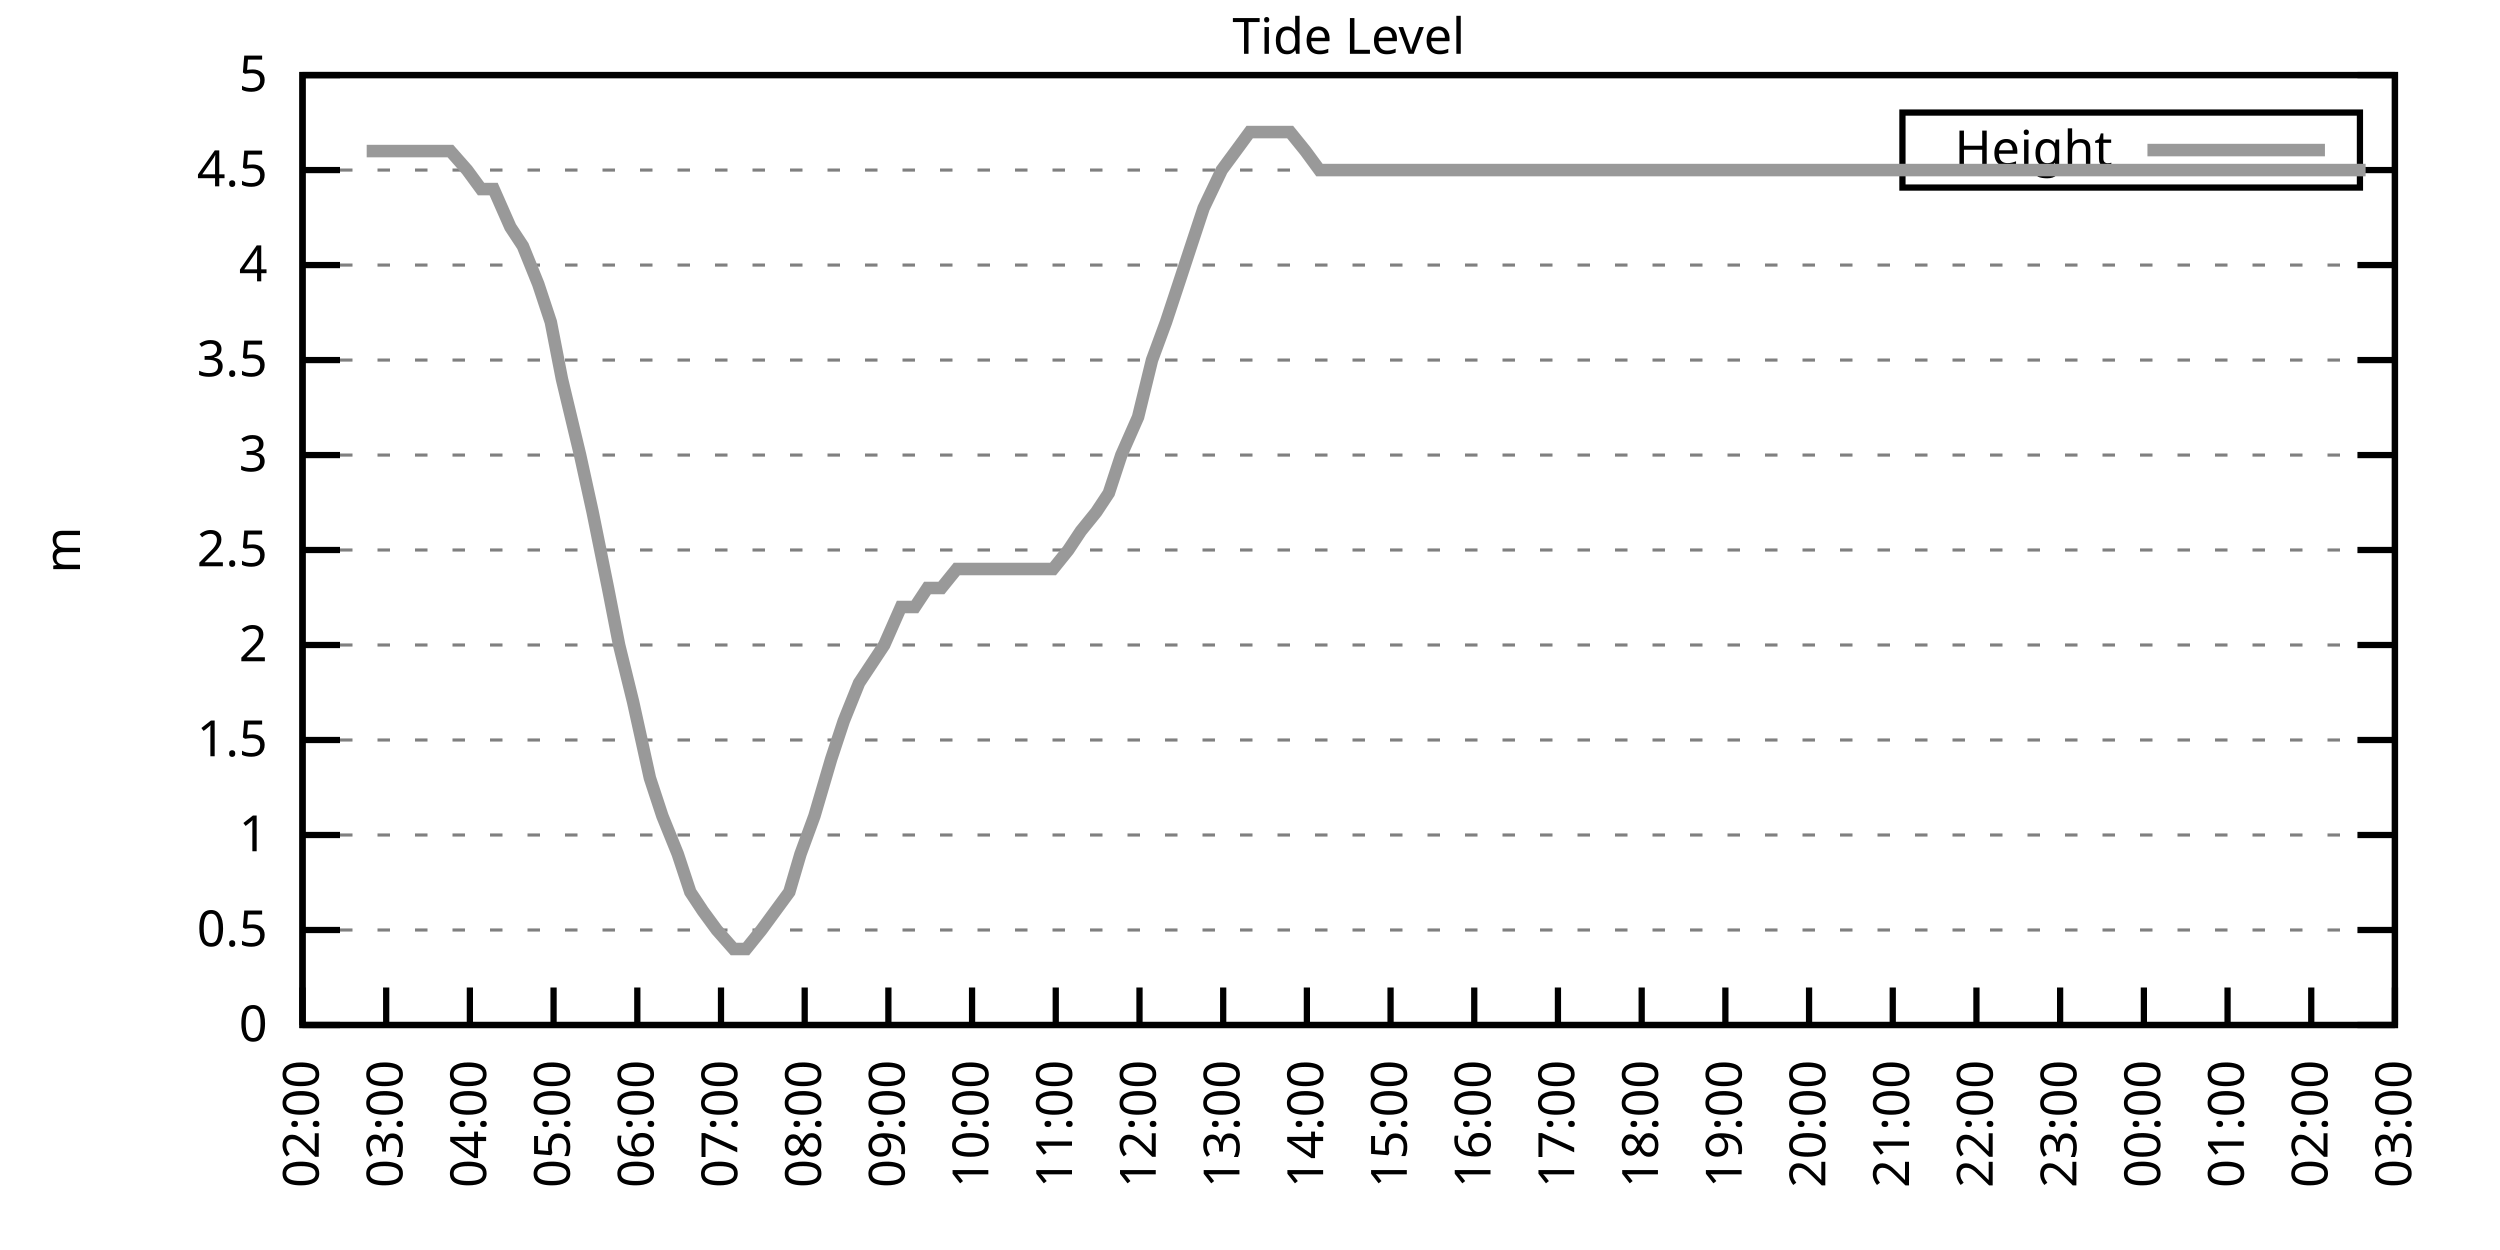
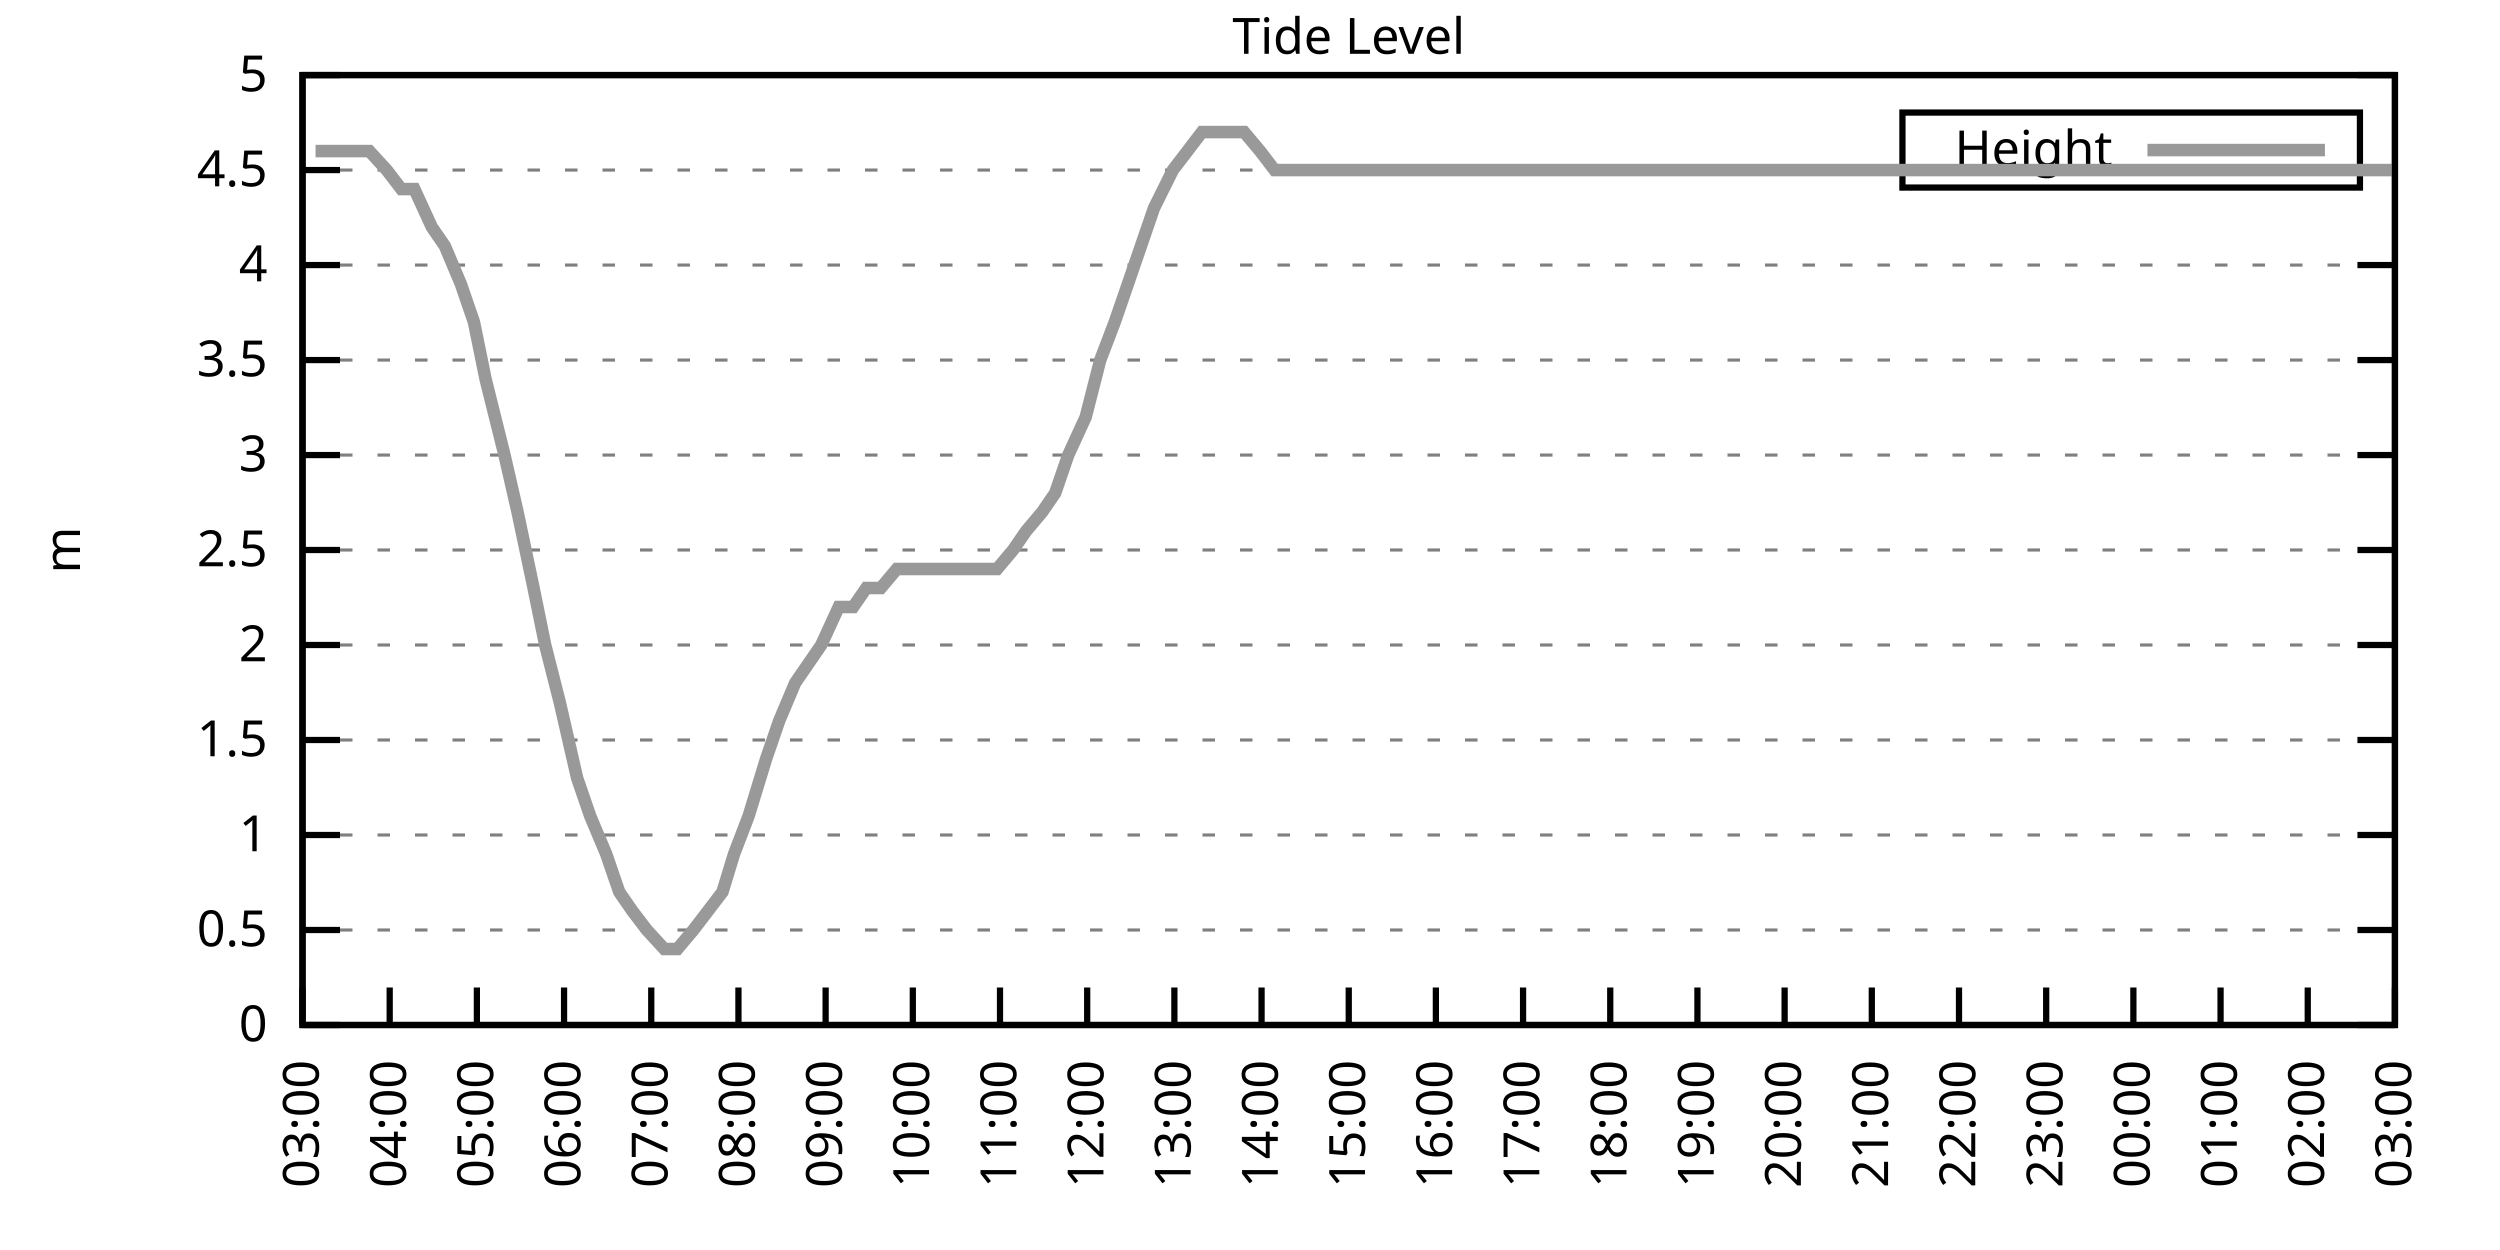
<svg xmlns="http://www.w3.org/2000/svg" xmlns:xlink="http://www.w3.org/1999/xlink" width="400" height="200" viewBox="0 0 400 200">
  <g id="gnuplot_canvas">
    <rect x="0" y="0" width="400" height="200" fill="none" />
    <defs>
      <circle id="gpDot" r="0.5" stroke-width="0.5" stroke="currentColor" />
      <path id="gpPt0" stroke-width="0.333" stroke="currentColor" d="M-1,0 h2 M0,-1 v2" />
      <path id="gpPt1" stroke-width="0.333" stroke="currentColor" d="M-1,-1 L1,1 M1,-1 L-1,1" />
      <path id="gpPt2" stroke-width="0.333" stroke="currentColor" d="M-1,0 L1,0 M0,-1 L0,1 M-1,-1 L1,1 M-1,1 L1,-1" />
      <rect id="gpPt3" stroke-width="0.333" stroke="currentColor" x="-1" y="-1" width="2" height="2" />
      <rect id="gpPt4" stroke-width="0.333" stroke="currentColor" fill="currentColor" x="-1" y="-1" width="2" height="2" />
      <circle id="gpPt5" stroke-width="0.333" stroke="currentColor" cx="0" cy="0" r="1" />
      <use xlink:href="#gpPt5" id="gpPt6" fill="currentColor" stroke="none" />
      <path id="gpPt7" stroke-width="0.333" stroke="currentColor" d="M0,-1.33 L-1.33,0.67 L1.33,0.67 z" />
      <use xlink:href="#gpPt7" id="gpPt8" fill="currentColor" stroke="none" />
      <use xlink:href="#gpPt7" id="gpPt9" stroke="currentColor" transform="rotate(180)" />
      <use xlink:href="#gpPt9" id="gpPt10" fill="currentColor" stroke="none" />
      <use xlink:href="#gpPt3" id="gpPt11" stroke="currentColor" transform="rotate(45)" />
      <use xlink:href="#gpPt11" id="gpPt12" fill="currentColor" stroke="none" />
      <path id="gpPt13" stroke-width="0.333" stroke="currentColor" d="M0,1.330 L1.265,0.411 L0.782,-1.067 L-0.782,-1.076 L-1.265,0.411 z" />
      <use xlink:href="#gpPt13" id="gpPt14" fill="currentColor" stroke="none" />
      <filter id="textbox" filterUnits="objectBoundingBox" x="0" y="0" height="1" width="1">
        <feFlood flood-color="white" flood-opacity="1" result="bgnd" />
        <feComposite in="SourceGraphic" in2="bgnd" operator="atop" />
      </filter>
      <filter id="greybox" filterUnits="objectBoundingBox" x="0" y="0" height="1" width="1">
        <feFlood flood-color="lightgrey" flood-opacity="1" result="grey" />
        <feComposite in="SourceGraphic" in2="grey" operator="atop" />
      </filter>
    </defs>
    <g fill="none" color="white" stroke="currentColor" stroke-width="1.00" stroke-linecap="butt" stroke-linejoin="miter">
</g>
    <g fill="none" color="black" stroke="currentColor" stroke-width="1.00" stroke-linecap="butt" stroke-linejoin="miter">
      <g stroke="none" shape-rendering="crispEdges">
        <polygon fill="rgb(255, 255, 255)" points="48.40,164.00 383.18,164.00 383.18,12.02 48.40,12.02 " />
      </g>
    </g>
    <g fill="none" color="black" stroke="currentColor" stroke-width="1.00" stroke-linecap="butt" stroke-linejoin="miter">
</g>
    <g fill="none" color="black" stroke="black" stroke-width="0.50" stroke-linecap="butt" stroke-linejoin="miter">
</g>
    <g fill="none" color="gray" stroke="currentColor" stroke-width="0.50" stroke-linecap="butt" stroke-linejoin="miter">
      <path stroke="gray" stroke-dasharray="2,4" class="gridline" d="M48.40,164.00 L383.19,164.00  " />
    </g>
    <g fill="none" color="gray" stroke="gray" stroke-width="1.00" stroke-linecap="butt" stroke-linejoin="miter">
</g>
    <g fill="none" color="black" stroke="currentColor" stroke-width="1.00" stroke-linecap="butt" stroke-linejoin="miter">
      <path stroke="black" d="M48.40,164.00 L54.40,164.00 M383.19,164.00 L377.19,164.00  " />
      <g transform="translate(42.80,166.60)" stroke="none" fill="black" font-family="Sans" font-size="8.00" text-anchor="end">
        <text>
          <tspan font-family="Sans"> 0</tspan>
        </text>
      </g>
    </g>
    <g fill="none" color="black" stroke="currentColor" stroke-width="1.00" stroke-linecap="butt" stroke-linejoin="miter">
</g>
    <g fill="none" color="black" stroke="black" stroke-width="0.50" stroke-linecap="butt" stroke-linejoin="miter">
</g>
    <g fill="none" color="gray" stroke="currentColor" stroke-width="0.50" stroke-linecap="butt" stroke-linejoin="miter">
      <path stroke="gray" stroke-dasharray="2,4" class="gridline" d="M48.40,148.80 L383.19,148.80  " />
    </g>
    <g fill="none" color="gray" stroke="gray" stroke-width="1.00" stroke-linecap="butt" stroke-linejoin="miter">
</g>
    <g fill="none" color="black" stroke="currentColor" stroke-width="1.00" stroke-linecap="butt" stroke-linejoin="miter">
      <path stroke="black" d="M48.40,148.80 L54.40,148.80 M383.19,148.80 L377.19,148.80  " />
      <g transform="translate(42.80,151.40)" stroke="none" fill="black" font-family="Sans" font-size="8.00" text-anchor="end">
        <text>
          <tspan font-family="Sans"> 0.5</tspan>
        </text>
      </g>
    </g>
    <g fill="none" color="black" stroke="currentColor" stroke-width="1.00" stroke-linecap="butt" stroke-linejoin="miter">
</g>
    <g fill="none" color="black" stroke="black" stroke-width="0.50" stroke-linecap="butt" stroke-linejoin="miter">
</g>
    <g fill="none" color="gray" stroke="currentColor" stroke-width="0.50" stroke-linecap="butt" stroke-linejoin="miter">
      <path stroke="gray" stroke-dasharray="2,4" class="gridline" d="M48.40,133.60 L383.19,133.60  " />
    </g>
    <g fill="none" color="gray" stroke="gray" stroke-width="1.00" stroke-linecap="butt" stroke-linejoin="miter">
</g>
    <g fill="none" color="black" stroke="currentColor" stroke-width="1.00" stroke-linecap="butt" stroke-linejoin="miter">
      <path stroke="black" d="M48.40,133.60 L54.40,133.60 M383.19,133.60 L377.19,133.60  " />
      <g transform="translate(42.80,136.20)" stroke="none" fill="black" font-family="Sans" font-size="8.00" text-anchor="end">
        <text>
          <tspan font-family="Sans"> 1</tspan>
        </text>
      </g>
    </g>
    <g fill="none" color="black" stroke="currentColor" stroke-width="1.00" stroke-linecap="butt" stroke-linejoin="miter">
</g>
    <g fill="none" color="black" stroke="black" stroke-width="0.50" stroke-linecap="butt" stroke-linejoin="miter">
</g>
    <g fill="none" color="gray" stroke="currentColor" stroke-width="0.50" stroke-linecap="butt" stroke-linejoin="miter">
      <path stroke="gray" stroke-dasharray="2,4" class="gridline" d="M48.40,118.40 L383.19,118.40  " />
    </g>
    <g fill="none" color="gray" stroke="gray" stroke-width="1.00" stroke-linecap="butt" stroke-linejoin="miter">
</g>
    <g fill="none" color="black" stroke="currentColor" stroke-width="1.00" stroke-linecap="butt" stroke-linejoin="miter">
      <path stroke="black" d="M48.40,118.40 L54.40,118.40 M383.19,118.40 L377.19,118.40  " />
      <g transform="translate(42.80,121.00)" stroke="none" fill="black" font-family="Sans" font-size="8.00" text-anchor="end">
        <text>
          <tspan font-family="Sans"> 1.5</tspan>
        </text>
      </g>
    </g>
    <g fill="none" color="black" stroke="currentColor" stroke-width="1.00" stroke-linecap="butt" stroke-linejoin="miter">
</g>
    <g fill="none" color="black" stroke="black" stroke-width="0.50" stroke-linecap="butt" stroke-linejoin="miter">
</g>
    <g fill="none" color="gray" stroke="currentColor" stroke-width="0.50" stroke-linecap="butt" stroke-linejoin="miter">
      <path stroke="gray" stroke-dasharray="2,4" class="gridline" d="M48.40,103.20 L383.19,103.20  " />
    </g>
    <g fill="none" color="gray" stroke="gray" stroke-width="1.00" stroke-linecap="butt" stroke-linejoin="miter">
</g>
    <g fill="none" color="black" stroke="currentColor" stroke-width="1.00" stroke-linecap="butt" stroke-linejoin="miter">
      <path stroke="black" d="M48.40,103.20 L54.40,103.20 M383.19,103.20 L377.19,103.20  " />
      <g transform="translate(42.80,105.80)" stroke="none" fill="black" font-family="Sans" font-size="8.00" text-anchor="end">
        <text>
          <tspan font-family="Sans"> 2</tspan>
        </text>
      </g>
    </g>
    <g fill="none" color="black" stroke="currentColor" stroke-width="1.00" stroke-linecap="butt" stroke-linejoin="miter">
</g>
    <g fill="none" color="black" stroke="black" stroke-width="0.50" stroke-linecap="butt" stroke-linejoin="miter">
</g>
    <g fill="none" color="gray" stroke="currentColor" stroke-width="0.50" stroke-linecap="butt" stroke-linejoin="miter">
      <path stroke="gray" stroke-dasharray="2,4" class="gridline" d="M48.40,88.00 L383.19,88.00  " />
    </g>
    <g fill="none" color="gray" stroke="gray" stroke-width="1.00" stroke-linecap="butt" stroke-linejoin="miter">
</g>
    <g fill="none" color="black" stroke="currentColor" stroke-width="1.00" stroke-linecap="butt" stroke-linejoin="miter">
      <path stroke="black" d="M48.40,88.00 L54.40,88.00 M383.19,88.00 L377.19,88.00  " />
      <g transform="translate(42.80,90.60)" stroke="none" fill="black" font-family="Sans" font-size="8.00" text-anchor="end">
        <text>
          <tspan font-family="Sans"> 2.5</tspan>
        </text>
      </g>
    </g>
    <g fill="none" color="black" stroke="currentColor" stroke-width="1.00" stroke-linecap="butt" stroke-linejoin="miter">
</g>
    <g fill="none" color="black" stroke="black" stroke-width="0.50" stroke-linecap="butt" stroke-linejoin="miter">
</g>
    <g fill="none" color="gray" stroke="currentColor" stroke-width="0.50" stroke-linecap="butt" stroke-linejoin="miter">
      <path stroke="gray" stroke-dasharray="2,4" class="gridline" d="M48.40,72.81 L383.19,72.81  " />
    </g>
    <g fill="none" color="gray" stroke="gray" stroke-width="1.00" stroke-linecap="butt" stroke-linejoin="miter">
</g>
    <g fill="none" color="black" stroke="currentColor" stroke-width="1.00" stroke-linecap="butt" stroke-linejoin="miter">
      <path stroke="black" d="M48.40,72.81 L54.40,72.81 M383.19,72.81 L377.19,72.81  " />
      <g transform="translate(42.80,75.41)" stroke="none" fill="black" font-family="Sans" font-size="8.00" text-anchor="end">
        <text>
          <tspan font-family="Sans"> 3</tspan>
        </text>
      </g>
    </g>
    <g fill="none" color="black" stroke="currentColor" stroke-width="1.00" stroke-linecap="butt" stroke-linejoin="miter">
</g>
    <g fill="none" color="black" stroke="black" stroke-width="0.50" stroke-linecap="butt" stroke-linejoin="miter">
</g>
    <g fill="none" color="gray" stroke="currentColor" stroke-width="0.50" stroke-linecap="butt" stroke-linejoin="miter">
      <path stroke="gray" stroke-dasharray="2,4" class="gridline" d="M48.40,57.61 L383.19,57.61  " />
    </g>
    <g fill="none" color="gray" stroke="gray" stroke-width="1.00" stroke-linecap="butt" stroke-linejoin="miter">
</g>
    <g fill="none" color="black" stroke="currentColor" stroke-width="1.00" stroke-linecap="butt" stroke-linejoin="miter">
      <path stroke="black" d="M48.40,57.61 L54.40,57.61 M383.19,57.61 L377.19,57.61  " />
      <g transform="translate(42.80,60.21)" stroke="none" fill="black" font-family="Sans" font-size="8.00" text-anchor="end">
        <text>
          <tspan font-family="Sans"> 3.5</tspan>
        </text>
      </g>
    </g>
    <g fill="none" color="black" stroke="currentColor" stroke-width="1.00" stroke-linecap="butt" stroke-linejoin="miter">
</g>
    <g fill="none" color="black" stroke="black" stroke-width="0.50" stroke-linecap="butt" stroke-linejoin="miter">
</g>
    <g fill="none" color="gray" stroke="currentColor" stroke-width="0.50" stroke-linecap="butt" stroke-linejoin="miter">
      <path stroke="gray" stroke-dasharray="2,4" class="gridline" d="M48.40,42.41 L383.19,42.41  " />
    </g>
    <g fill="none" color="gray" stroke="gray" stroke-width="1.00" stroke-linecap="butt" stroke-linejoin="miter">
</g>
    <g fill="none" color="black" stroke="currentColor" stroke-width="1.00" stroke-linecap="butt" stroke-linejoin="miter">
      <path stroke="black" d="M48.40,42.41 L54.40,42.41 M383.19,42.41 L377.19,42.41  " />
      <g transform="translate(42.80,45.01)" stroke="none" fill="black" font-family="Sans" font-size="8.00" text-anchor="end">
        <text>
          <tspan font-family="Sans"> 4</tspan>
        </text>
      </g>
    </g>
    <g fill="none" color="black" stroke="currentColor" stroke-width="1.00" stroke-linecap="butt" stroke-linejoin="miter">
</g>
    <g fill="none" color="black" stroke="black" stroke-width="0.50" stroke-linecap="butt" stroke-linejoin="miter">
</g>
    <g fill="none" color="gray" stroke="currentColor" stroke-width="0.50" stroke-linecap="butt" stroke-linejoin="miter">
      <path stroke="gray" stroke-dasharray="2,4" class="gridline" d="M48.40,27.21 L304.39,27.21 M377.59,27.21 L383.19,27.21  " />
    </g>
    <g fill="none" color="gray" stroke="gray" stroke-width="1.00" stroke-linecap="butt" stroke-linejoin="miter">
</g>
    <g fill="none" color="black" stroke="currentColor" stroke-width="1.00" stroke-linecap="butt" stroke-linejoin="miter">
      <path stroke="black" d="M48.40,27.21 L54.40,27.21 M383.19,27.21 L377.19,27.21  " />
      <g transform="translate(42.80,29.81)" stroke="none" fill="black" font-family="Sans" font-size="8.00" text-anchor="end">
        <text>
          <tspan font-family="Sans"> 4.5</tspan>
        </text>
      </g>
    </g>
    <g fill="none" color="black" stroke="currentColor" stroke-width="1.00" stroke-linecap="butt" stroke-linejoin="miter">
</g>
    <g fill="none" color="black" stroke="black" stroke-width="0.50" stroke-linecap="butt" stroke-linejoin="miter">
</g>
    <g fill="none" color="gray" stroke="currentColor" stroke-width="0.50" stroke-linecap="butt" stroke-linejoin="miter">
      <path stroke="gray" stroke-dasharray="2,4" class="gridline" d="M48.40,12.01 L383.19,12.01  " />
    </g>
    <g fill="none" color="gray" stroke="gray" stroke-width="1.00" stroke-linecap="butt" stroke-linejoin="miter">
</g>
    <g fill="none" color="black" stroke="currentColor" stroke-width="1.00" stroke-linecap="butt" stroke-linejoin="miter">
      <path stroke="black" d="M48.40,12.01 L54.40,12.01 M383.19,12.01 L377.19,12.01  " />
      <g transform="translate(42.80,14.61)" stroke="none" fill="black" font-family="Sans" font-size="8.00" text-anchor="end">
        <text>
          <tspan font-family="Sans"> 5</tspan>
        </text>
      </g>
    </g>
    <g fill="none" color="black" stroke="currentColor" stroke-width="1.00" stroke-linecap="butt" stroke-linejoin="miter">
      <path stroke="black" d="M48.40,164.00 L48.40,158.00  " />
      <g transform="translate(51.00,169.60) rotate(270.00)" stroke="none" fill="black" font-family="Sans" font-size="8.00" text-anchor="end">
        <text>
-           <tspan font-family="Sans">02:00</tspan>
-         </text>
-       </g>
-     </g>
-     <g fill="none" color="black" stroke="currentColor" stroke-width="1.00" stroke-linecap="butt" stroke-linejoin="miter">
-       <path stroke="black" d="M61.79,164.00 L61.79,158.00  " />
-       <g transform="translate(64.39,169.60) rotate(270.00)" stroke="none" fill="black" font-family="Sans" font-size="8.00" text-anchor="end">
-         <text>
          <tspan font-family="Sans">03:00</tspan>
        </text>
      </g>
    </g>
    <g fill="none" color="black" stroke="currentColor" stroke-width="1.00" stroke-linecap="butt" stroke-linejoin="miter">
-       <path stroke="black" d="M75.18,164.00 L75.18,158.00  " />
-       <g transform="translate(77.78,169.60) rotate(270.00)" stroke="none" fill="black" font-family="Sans" font-size="8.00" text-anchor="end">
+       <path stroke="black" d="M62.35,164.00 L62.35,158.00  " />
+       <g transform="translate(64.95,169.60) rotate(270.00)" stroke="none" fill="black" font-family="Sans" font-size="8.00" text-anchor="end">
        <text>
          <tspan font-family="Sans">04:00</tspan>
        </text>
      </g>
    </g>
    <g fill="none" color="black" stroke="currentColor" stroke-width="1.00" stroke-linecap="butt" stroke-linejoin="miter">
-       <path stroke="black" d="M88.57,164.00 L88.57,158.00  " />
-       <g transform="translate(91.17,169.60) rotate(270.00)" stroke="none" fill="black" font-family="Sans" font-size="8.00" text-anchor="end">
+       <path stroke="black" d="M76.30,164.00 L76.30,158.00  " />
+       <g transform="translate(78.90,169.60) rotate(270.00)" stroke="none" fill="black" font-family="Sans" font-size="8.00" text-anchor="end">
        <text>
          <tspan font-family="Sans">05:00</tspan>
        </text>
      </g>
    </g>
    <g fill="none" color="black" stroke="currentColor" stroke-width="1.00" stroke-linecap="butt" stroke-linejoin="miter">
-       <path stroke="black" d="M101.97,164.00 L101.97,158.00  " />
-       <g transform="translate(104.57,169.60) rotate(270.00)" stroke="none" fill="black" font-family="Sans" font-size="8.00" text-anchor="end">
+       <path stroke="black" d="M90.25,164.00 L90.25,158.00  " />
+       <g transform="translate(92.85,169.60) rotate(270.00)" stroke="none" fill="black" font-family="Sans" font-size="8.00" text-anchor="end">
        <text>
          <tspan font-family="Sans">06:00</tspan>
        </text>
      </g>
    </g>
    <g fill="none" color="black" stroke="currentColor" stroke-width="1.00" stroke-linecap="butt" stroke-linejoin="miter">
-       <path stroke="black" d="M115.36,164.00 L115.36,158.00  " />
-       <g transform="translate(117.96,169.60) rotate(270.00)" stroke="none" fill="black" font-family="Sans" font-size="8.00" text-anchor="end">
+       <path stroke="black" d="M104.20,164.00 L104.20,158.00  " />
+       <g transform="translate(106.80,169.60) rotate(270.00)" stroke="none" fill="black" font-family="Sans" font-size="8.00" text-anchor="end">
        <text>
          <tspan font-family="Sans">07:00</tspan>
        </text>
      </g>
    </g>
    <g fill="none" color="black" stroke="currentColor" stroke-width="1.00" stroke-linecap="butt" stroke-linejoin="miter">
-       <path stroke="black" d="M128.75,164.00 L128.75,158.00  " />
-       <g transform="translate(131.35,169.60) rotate(270.00)" stroke="none" fill="black" font-family="Sans" font-size="8.00" text-anchor="end">
+       <path stroke="black" d="M118.15,164.00 L118.15,158.00  " />
+       <g transform="translate(120.75,169.60) rotate(270.00)" stroke="none" fill="black" font-family="Sans" font-size="8.00" text-anchor="end">
        <text>
          <tspan font-family="Sans">08:00</tspan>
        </text>
      </g>
    </g>
    <g fill="none" color="black" stroke="currentColor" stroke-width="1.00" stroke-linecap="butt" stroke-linejoin="miter">
-       <path stroke="black" d="M142.14,164.00 L142.14,158.00  " />
-       <g transform="translate(144.74,169.60) rotate(270.00)" stroke="none" fill="black" font-family="Sans" font-size="8.00" text-anchor="end">
+       <path stroke="black" d="M132.10,164.00 L132.10,158.00  " />
+       <g transform="translate(134.70,169.60) rotate(270.00)" stroke="none" fill="black" font-family="Sans" font-size="8.00" text-anchor="end">
        <text>
          <tspan font-family="Sans">09:00</tspan>
        </text>
      </g>
    </g>
    <g fill="none" color="black" stroke="currentColor" stroke-width="1.00" stroke-linecap="butt" stroke-linejoin="miter">
-       <path stroke="black" d="M155.53,164.00 L155.53,158.00  " />
-       <g transform="translate(158.13,169.60) rotate(270.00)" stroke="none" fill="black" font-family="Sans" font-size="8.00" text-anchor="end">
+       <path stroke="black" d="M146.05,164.00 L146.05,158.00  " />
+       <g transform="translate(148.65,169.60) rotate(270.00)" stroke="none" fill="black" font-family="Sans" font-size="8.00" text-anchor="end">
        <text>
          <tspan font-family="Sans">10:00</tspan>
        </text>
      </g>
    </g>
    <g fill="none" color="black" stroke="currentColor" stroke-width="1.00" stroke-linecap="butt" stroke-linejoin="miter">
-       <path stroke="black" d="M168.92,164.00 L168.92,158.00  " />
-       <g transform="translate(171.52,169.60) rotate(270.00)" stroke="none" fill="black" font-family="Sans" font-size="8.00" text-anchor="end">
+       <path stroke="black" d="M160.00,164.00 L160.00,158.00  " />
+       <g transform="translate(162.60,169.60) rotate(270.00)" stroke="none" fill="black" font-family="Sans" font-size="8.00" text-anchor="end">
        <text>
          <tspan font-family="Sans">11:00</tspan>
        </text>
      </g>
    </g>
    <g fill="none" color="black" stroke="currentColor" stroke-width="1.00" stroke-linecap="butt" stroke-linejoin="miter">
-       <path stroke="black" d="M182.32,164.00 L182.32,158.00  " />
-       <g transform="translate(184.92,169.60) rotate(270.00)" stroke="none" fill="black" font-family="Sans" font-size="8.00" text-anchor="end">
+       <path stroke="black" d="M173.95,164.00 L173.95,158.00  " />
+       <g transform="translate(176.55,169.60) rotate(270.00)" stroke="none" fill="black" font-family="Sans" font-size="8.00" text-anchor="end">
        <text>
          <tspan font-family="Sans">12:00</tspan>
        </text>
      </g>
    </g>
    <g fill="none" color="black" stroke="currentColor" stroke-width="1.00" stroke-linecap="butt" stroke-linejoin="miter">
-       <path stroke="black" d="M195.71,164.00 L195.71,158.00  " />
-       <g transform="translate(198.31,169.60) rotate(270.00)" stroke="none" fill="black" font-family="Sans" font-size="8.00" text-anchor="end">
+       <path stroke="black" d="M187.90,164.00 L187.90,158.00  " />
+       <g transform="translate(190.50,169.60) rotate(270.00)" stroke="none" fill="black" font-family="Sans" font-size="8.00" text-anchor="end">
        <text>
          <tspan font-family="Sans">13:00</tspan>
        </text>
      </g>
    </g>
    <g fill="none" color="black" stroke="currentColor" stroke-width="1.00" stroke-linecap="butt" stroke-linejoin="miter">
-       <path stroke="black" d="M209.10,164.00 L209.10,158.00  " />
-       <g transform="translate(211.70,169.60) rotate(270.00)" stroke="none" fill="black" font-family="Sans" font-size="8.00" text-anchor="end">
+       <path stroke="black" d="M201.85,164.00 L201.85,158.00  " />
+       <g transform="translate(204.45,169.60) rotate(270.00)" stroke="none" fill="black" font-family="Sans" font-size="8.00" text-anchor="end">
        <text>
          <tspan font-family="Sans">14:00</tspan>
        </text>
      </g>
    </g>
    <g fill="none" color="black" stroke="currentColor" stroke-width="1.00" stroke-linecap="butt" stroke-linejoin="miter">
-       <path stroke="black" d="M222.49,164.00 L222.49,158.00  " />
-       <g transform="translate(225.09,169.60) rotate(270.00)" stroke="none" fill="black" font-family="Sans" font-size="8.00" text-anchor="end">
+       <path stroke="black" d="M215.80,164.00 L215.80,158.00  " />
+       <g transform="translate(218.40,169.60) rotate(270.00)" stroke="none" fill="black" font-family="Sans" font-size="8.00" text-anchor="end">
        <text>
          <tspan font-family="Sans">15:00</tspan>
        </text>
      </g>
    </g>
    <g fill="none" color="black" stroke="currentColor" stroke-width="1.00" stroke-linecap="butt" stroke-linejoin="miter">
-       <path stroke="black" d="M235.88,164.00 L235.88,158.00  " />
-       <g transform="translate(238.48,169.60) rotate(270.00)" stroke="none" fill="black" font-family="Sans" font-size="8.00" text-anchor="end">
+       <path stroke="black" d="M229.74,164.00 L229.74,158.00  " />
+       <g transform="translate(232.34,169.60) rotate(270.00)" stroke="none" fill="black" font-family="Sans" font-size="8.00" text-anchor="end">
        <text>
          <tspan font-family="Sans">16:00</tspan>
        </text>
      </g>
    </g>
    <g fill="none" color="black" stroke="currentColor" stroke-width="1.00" stroke-linecap="butt" stroke-linejoin="miter">
-       <path stroke="black" d="M249.27,164.00 L249.27,158.00  " />
-       <g transform="translate(251.87,169.60) rotate(270.00)" stroke="none" fill="black" font-family="Sans" font-size="8.00" text-anchor="end">
+       <path stroke="black" d="M243.69,164.00 L243.69,158.00  " />
+       <g transform="translate(246.29,169.60) rotate(270.00)" stroke="none" fill="black" font-family="Sans" font-size="8.00" text-anchor="end">
        <text>
          <tspan font-family="Sans">17:00</tspan>
        </text>
      </g>
    </g>
    <g fill="none" color="black" stroke="currentColor" stroke-width="1.00" stroke-linecap="butt" stroke-linejoin="miter">
-       <path stroke="black" d="M262.67,164.00 L262.67,158.00  " />
-       <g transform="translate(265.27,169.60) rotate(270.00)" stroke="none" fill="black" font-family="Sans" font-size="8.00" text-anchor="end">
+       <path stroke="black" d="M257.64,164.00 L257.64,158.00  " />
+       <g transform="translate(260.24,169.60) rotate(270.00)" stroke="none" fill="black" font-family="Sans" font-size="8.00" text-anchor="end">
        <text>
          <tspan font-family="Sans">18:00</tspan>
        </text>
      </g>
    </g>
    <g fill="none" color="black" stroke="currentColor" stroke-width="1.00" stroke-linecap="butt" stroke-linejoin="miter">
-       <path stroke="black" d="M276.06,164.00 L276.06,158.00  " />
-       <g transform="translate(278.66,169.60) rotate(270.00)" stroke="none" fill="black" font-family="Sans" font-size="8.00" text-anchor="end">
+       <path stroke="black" d="M271.59,164.00 L271.59,158.00  " />
+       <g transform="translate(274.19,169.60) rotate(270.00)" stroke="none" fill="black" font-family="Sans" font-size="8.00" text-anchor="end">
        <text>
          <tspan font-family="Sans">19:00</tspan>
        </text>
      </g>
    </g>
    <g fill="none" color="black" stroke="currentColor" stroke-width="1.00" stroke-linecap="butt" stroke-linejoin="miter">
-       <path stroke="black" d="M289.45,164.00 L289.45,158.00  " />
-       <g transform="translate(292.05,169.60) rotate(270.00)" stroke="none" fill="black" font-family="Sans" font-size="8.00" text-anchor="end">
+       <path stroke="black" d="M285.54,164.00 L285.54,158.00  " />
+       <g transform="translate(288.14,169.60) rotate(270.00)" stroke="none" fill="black" font-family="Sans" font-size="8.00" text-anchor="end">
        <text>
          <tspan font-family="Sans">20:00</tspan>
        </text>
      </g>
    </g>
    <g fill="none" color="black" stroke="currentColor" stroke-width="1.00" stroke-linecap="butt" stroke-linejoin="miter">
-       <path stroke="black" d="M302.84,164.00 L302.84,158.00  " />
-       <g transform="translate(305.44,169.60) rotate(270.00)" stroke="none" fill="black" font-family="Sans" font-size="8.00" text-anchor="end">
+       <path stroke="black" d="M299.49,164.00 L299.49,158.00  " />
+       <g transform="translate(302.09,169.60) rotate(270.00)" stroke="none" fill="black" font-family="Sans" font-size="8.00" text-anchor="end">
        <text>
          <tspan font-family="Sans">21:00</tspan>
        </text>
      </g>
    </g>
    <g fill="none" color="black" stroke="currentColor" stroke-width="1.00" stroke-linecap="butt" stroke-linejoin="miter">
-       <path stroke="black" d="M316.23,164.00 L316.23,158.00  " />
-       <g transform="translate(318.83,169.60) rotate(270.00)" stroke="none" fill="black" font-family="Sans" font-size="8.00" text-anchor="end">
+       <path stroke="black" d="M313.44,164.00 L313.44,158.00  " />
+       <g transform="translate(316.04,169.60) rotate(270.00)" stroke="none" fill="black" font-family="Sans" font-size="8.00" text-anchor="end">
        <text>
          <tspan font-family="Sans">22:00</tspan>
        </text>
      </g>
    </g>
    <g fill="none" color="black" stroke="currentColor" stroke-width="1.00" stroke-linecap="butt" stroke-linejoin="miter">
-       <path stroke="black" d="M329.62,164.00 L329.62,158.00  " />
-       <g transform="translate(332.22,169.60) rotate(270.00)" stroke="none" fill="black" font-family="Sans" font-size="8.00" text-anchor="end">
+       <path stroke="black" d="M327.39,164.00 L327.39,158.00  " />
+       <g transform="translate(329.99,169.60) rotate(270.00)" stroke="none" fill="black" font-family="Sans" font-size="8.00" text-anchor="end">
        <text>
          <tspan font-family="Sans">23:00</tspan>
        </text>
      </g>
    </g>
    <g fill="none" color="black" stroke="currentColor" stroke-width="1.00" stroke-linecap="butt" stroke-linejoin="miter">
-       <path stroke="black" d="M343.02,164.00 L343.02,158.00  " />
-       <g transform="translate(345.62,169.60) rotate(270.00)" stroke="none" fill="black" font-family="Sans" font-size="8.00" text-anchor="end">
+       <path stroke="black" d="M341.34,164.00 L341.34,158.00  " />
+       <g transform="translate(343.94,169.60) rotate(270.00)" stroke="none" fill="black" font-family="Sans" font-size="8.00" text-anchor="end">
        <text>
          <tspan font-family="Sans">00:00</tspan>
        </text>
      </g>
    </g>
    <g fill="none" color="black" stroke="currentColor" stroke-width="1.00" stroke-linecap="butt" stroke-linejoin="miter">
-       <path stroke="black" d="M356.41,164.00 L356.41,158.00  " />
-       <g transform="translate(359.01,169.60) rotate(270.00)" stroke="none" fill="black" font-family="Sans" font-size="8.00" text-anchor="end">
+       <path stroke="black" d="M355.29,164.00 L355.29,158.00  " />
+       <g transform="translate(357.89,169.60) rotate(270.00)" stroke="none" fill="black" font-family="Sans" font-size="8.00" text-anchor="end">
        <text>
          <tspan font-family="Sans">01:00</tspan>
        </text>
      </g>
    </g>
    <g fill="none" color="black" stroke="currentColor" stroke-width="1.00" stroke-linecap="butt" stroke-linejoin="miter">
-       <path stroke="black" d="M369.80,164.00 L369.80,158.00  " />
-       <g transform="translate(372.40,169.60) rotate(270.00)" stroke="none" fill="black" font-family="Sans" font-size="8.00" text-anchor="end">
+       <path stroke="black" d="M369.24,164.00 L369.24,158.00  " />
+       <g transform="translate(371.84,169.60) rotate(270.00)" stroke="none" fill="black" font-family="Sans" font-size="8.00" text-anchor="end">
        <text>
          <tspan font-family="Sans">02:00</tspan>
        </text>
      </g>
    </g>
    <g fill="none" color="black" stroke="currentColor" stroke-width="1.00" stroke-linecap="butt" stroke-linejoin="miter">
      <path stroke="black" d="M383.19,164.00 L383.19,158.00  " />
      <g transform="translate(385.79,169.60) rotate(270.00)" stroke="none" fill="black" font-family="Sans" font-size="8.00" text-anchor="end">
        <text>
          <tspan font-family="Sans">03:00</tspan>
        </text>
      </g>
    </g>
    <g fill="none" color="black" stroke="currentColor" stroke-width="1.00" stroke-linecap="butt" stroke-linejoin="miter">
</g>
    <g fill="none" color="black" stroke="currentColor" stroke-width="1.00" stroke-linecap="butt" stroke-linejoin="miter">
      <path stroke="black" d="M48.40,12.01 L48.40,164.00 L383.19,164.00 L383.19,12.01 L48.40,12.01 Z  " />
    </g>
    <g fill="none" color="black" stroke="currentColor" stroke-width="1.00" stroke-linecap="butt" stroke-linejoin="miter">
</g>
    <g fill="none" color="black" stroke="currentColor" stroke-width="1.00" stroke-linecap="butt" stroke-linejoin="miter">
      <path stroke="black" d="M304.39,30.01 L304.39,18.01 L377.59,18.01 L377.59,30.01 L304.39,30.01 Z  " />
    </g>
    <g id="Tide_level_plot_1">
      <g fill="none" color="white" stroke="black" stroke-width="2.00" stroke-linecap="butt" stroke-linejoin="miter">
</g>
      <g fill="none" color="black" stroke="currentColor" stroke-width="2.00" stroke-linecap="butt" stroke-linejoin="miter">
        <g transform="translate(337.99,26.61)" stroke="none" fill="black" font-family="Sans" font-size="8.00" text-anchor="end">
          <text>
            <tspan font-family="Sans">Height</tspan>
          </text>
        </g>
      </g>
      <g fill="none" color="black" stroke="currentColor" stroke-width="2.00" stroke-linecap="butt" stroke-linejoin="miter">
-         <path stroke="rgb(153, 153, 153)" d="M343.59,24.01 L371.99,24.01 M58.67,24.17 L61.35,24.17 L63.80,24.17 L65.81,24.17 L68.26,24.17 L70.50,24.17   L72.06,24.17 L74.74,27.21 L76.97,30.25 L78.98,30.25 L81.66,36.33 L83.66,39.37 L86.12,45.45 L88.13,51.53   L89.91,60.65 L92.82,72.81 L94.82,81.93 L97.28,94.08 L99.06,103.20 L101.30,112.32 L103.98,124.48 L105.98,130.56   L108.44,136.64 L110.45,142.72 L112.46,145.76 L114.69,148.80 L117.37,151.84 L119.38,151.84 L121.83,148.80 L124.06,145.76   L126.29,142.72 L128.08,136.64 L130.31,130.56 L132.99,121.44 L135.00,115.36 L137.45,109.28 L139.46,106.24 L141.47,103.20   L144.15,97.12 L146.38,97.12 L148.39,94.08 L150.62,94.08 L153.08,91.04 L154.86,91.04 L157.54,91.04 L159.55,91.04   L161.56,91.04 L164.24,91.04 L166.02,91.04 L168.48,91.04 L170.93,88.00 L172.94,84.97 L175.40,81.93 L177.41,78.89   L179.41,72.81 L182.09,66.73 L184.32,57.61 L186.56,51.53 L188.57,45.45 L190.57,39.37 L192.58,33.29 L195.48,27.21   L197.72,24.17 L199.95,21.13 L202.18,21.13 L204.19,21.13 L206.42,21.13 L208.88,24.17 L211.11,27.21 L213.12,27.21   L215.57,27.21 L217.36,27.21 L220.04,27.21 L221.82,27.21 L224.50,27.21 L226.29,27.21 L228.96,27.21 L230.75,27.21   L233.43,27.21 L235.21,27.21 L237.67,27.21 L239.68,27.21 L242.13,27.21 L244.59,27.21 L246.60,27.21 L249.05,27.21   L251.06,27.21 L253.51,27.21 L255.30,27.21 L257.76,27.21 L259.99,27.21 L262.22,27.21 L264.23,27.21 L266.91,27.21   L268.92,27.21 L271.37,27.21 L273.38,27.21 L275.61,27.21 L278.07,27.21 L280.07,27.21 L282.08,27.21 L284.76,27.21   L286.77,27.21 L289.23,27.21 L291.01,27.21 L293.47,27.21 L295.92,27.21 L297.71,27.21 L300.16,27.21 L302.17,27.21   L304.85,27.21 L306.63,27.21 L308.87,27.21 L311.54,27.21 L313.33,27.21 L315.79,27.21 L318.02,27.21 L320.47,27.21   L322.26,27.21 L324.71,27.21 L326.95,27.21 L329.40,27.21 L331.63,27.21 L333.64,27.21 L335.87,27.21 L338.33,27.21   L340.56,27.21 L342.79,27.21 L344.80,27.21 L347.26,27.21 L349.04,27.21 L351.72,27.21 L353.73,27.21 L356.18,27.21   L357.97,27.21 L359.98,27.21 L362.43,27.21 L364.44,27.21 L366.90,27.21 L369.58,27.21 L371.36,27.21 L373.15,27.21   L376.05,27.21 L378.50,27.21  " />
+         <path stroke="rgb(153, 153, 153)" d="M343.59,24.01 L371.99,24.01 M50.49,24.17 L52.58,24.17 L55.14,24.17 L57.47,24.17 L59.09,24.17 L61.88,27.21   L64.21,30.25 L66.30,30.25 L69.09,36.33 L71.18,39.37 L73.74,45.45 L75.83,51.53 L77.69,60.65 L80.72,72.81   L82.81,81.93 L85.37,94.08 L87.23,103.20 L89.55,112.32 L92.34,124.48 L94.43,130.56 L96.99,136.64 L99.08,142.72   L101.18,145.76 L103.50,148.80 L106.29,151.84 L108.38,151.84 L110.94,148.80 L113.27,145.76 L115.59,142.72 L117.45,136.64   L119.78,130.56 L122.57,121.44 L124.66,115.36 L127.22,109.28 L129.31,106.24 L131.40,103.20 L134.19,97.12 L136.51,97.12   L138.61,94.08 L140.93,94.08 L143.49,91.04 L145.35,91.04 L148.14,91.04 L150.23,91.04 L152.32,91.04 L155.11,91.04   L156.97,91.04 L159.53,91.04 L162.09,88.00 L164.18,84.97 L166.74,81.93 L168.83,78.89 L170.92,72.81 L173.71,66.73   L176.04,57.61 L178.36,51.53 L180.46,45.45 L182.55,39.37 L184.64,33.29 L187.66,27.21 L189.99,24.17 L192.31,21.13   L194.64,21.13 L196.73,21.13 L199.06,21.13 L201.61,24.17 L203.94,27.21 L206.03,27.21 L208.59,27.21 L210.45,27.21   L213.24,27.21 L215.10,27.21 L217.89,27.21 L219.75,27.21 L222.54,27.21 L224.40,27.21 L227.19,27.21 L229.05,27.21   L231.60,27.21 L233.70,27.21 L236.25,27.21 L238.81,27.21 L240.90,27.21 L243.46,27.21 L245.55,27.21 L248.11,27.21   L249.97,27.21 L252.53,27.21 L254.85,27.21 L257.18,27.21 L259.27,27.21 L262.06,27.21 L264.15,27.21 L266.71,27.21   L268.80,27.21 L271.13,27.21 L273.69,27.21 L275.78,27.21 L277.87,27.21 L280.66,27.21 L282.75,27.21 L285.31,27.21   L287.17,27.21 L289.73,27.21 L292.29,27.21 L294.15,27.21 L296.70,27.21 L298.80,27.21 L301.58,27.21 L303.44,27.21   L305.77,27.21 L308.56,27.21 L310.42,27.21 L312.98,27.21 L315.30,27.21 L317.86,27.21 L319.72,27.21 L322.28,27.21   L324.60,27.21 L327.16,27.21 L329.48,27.21 L331.58,27.21 L333.90,27.21 L336.46,27.21 L338.78,27.21 L341.11,27.21   L343.20,27.21 L345.76,27.21 L347.62,27.21 L350.41,27.21 L352.50,27.21 L355.06,27.21 L356.92,27.21 L359.01,27.21   L361.57,27.21 L363.66,27.21 L366.22,27.21 L369.01,27.21 L370.87,27.21 L372.73,27.21 L375.75,27.21 L378.31,27.21   L380.63,27.21 L382.73,27.21  " />
      </g>
    </g>
    <g fill="none" color="black" stroke="currentColor" stroke-width="2.00" stroke-linecap="butt" stroke-linejoin="miter">
</g>
    <g fill="none" color="black" stroke="black" stroke-width="1.00" stroke-linecap="butt" stroke-linejoin="miter">
</g>
    <g fill="none" color="black" stroke="currentColor" stroke-width="1.00" stroke-linecap="butt" stroke-linejoin="miter">
      <path stroke="black" d="M48.40,12.01 L48.40,164.00 L383.19,164.00 L383.19,12.01 L48.40,12.01 Z  " />
      <g transform="translate(12.80,88.01) rotate(270.00)" stroke="none" fill="black" font-family="Sans" font-size="8.00" text-anchor="middle">
        <text>
          <tspan font-family="Sans">m</tspan>
        </text>
      </g>
    </g>
    <g fill="none" color="black" stroke="currentColor" stroke-width="1.00" stroke-linecap="butt" stroke-linejoin="miter">
</g>
    <g fill="none" color="black" stroke="currentColor" stroke-width="1.00" stroke-linecap="butt" stroke-linejoin="miter">
      <g transform="translate(215.79,8.61)" stroke="none" fill="black" font-family="Sans" font-size="8.00" text-anchor="middle">
        <text>
          <tspan font-family="Sans">Tide Level</tspan>
        </text>
      </g>
    </g>
    <g fill="none" color="black" stroke="currentColor" stroke-width="1.00" stroke-linecap="butt" stroke-linejoin="miter">
</g>
  </g>
</svg>
